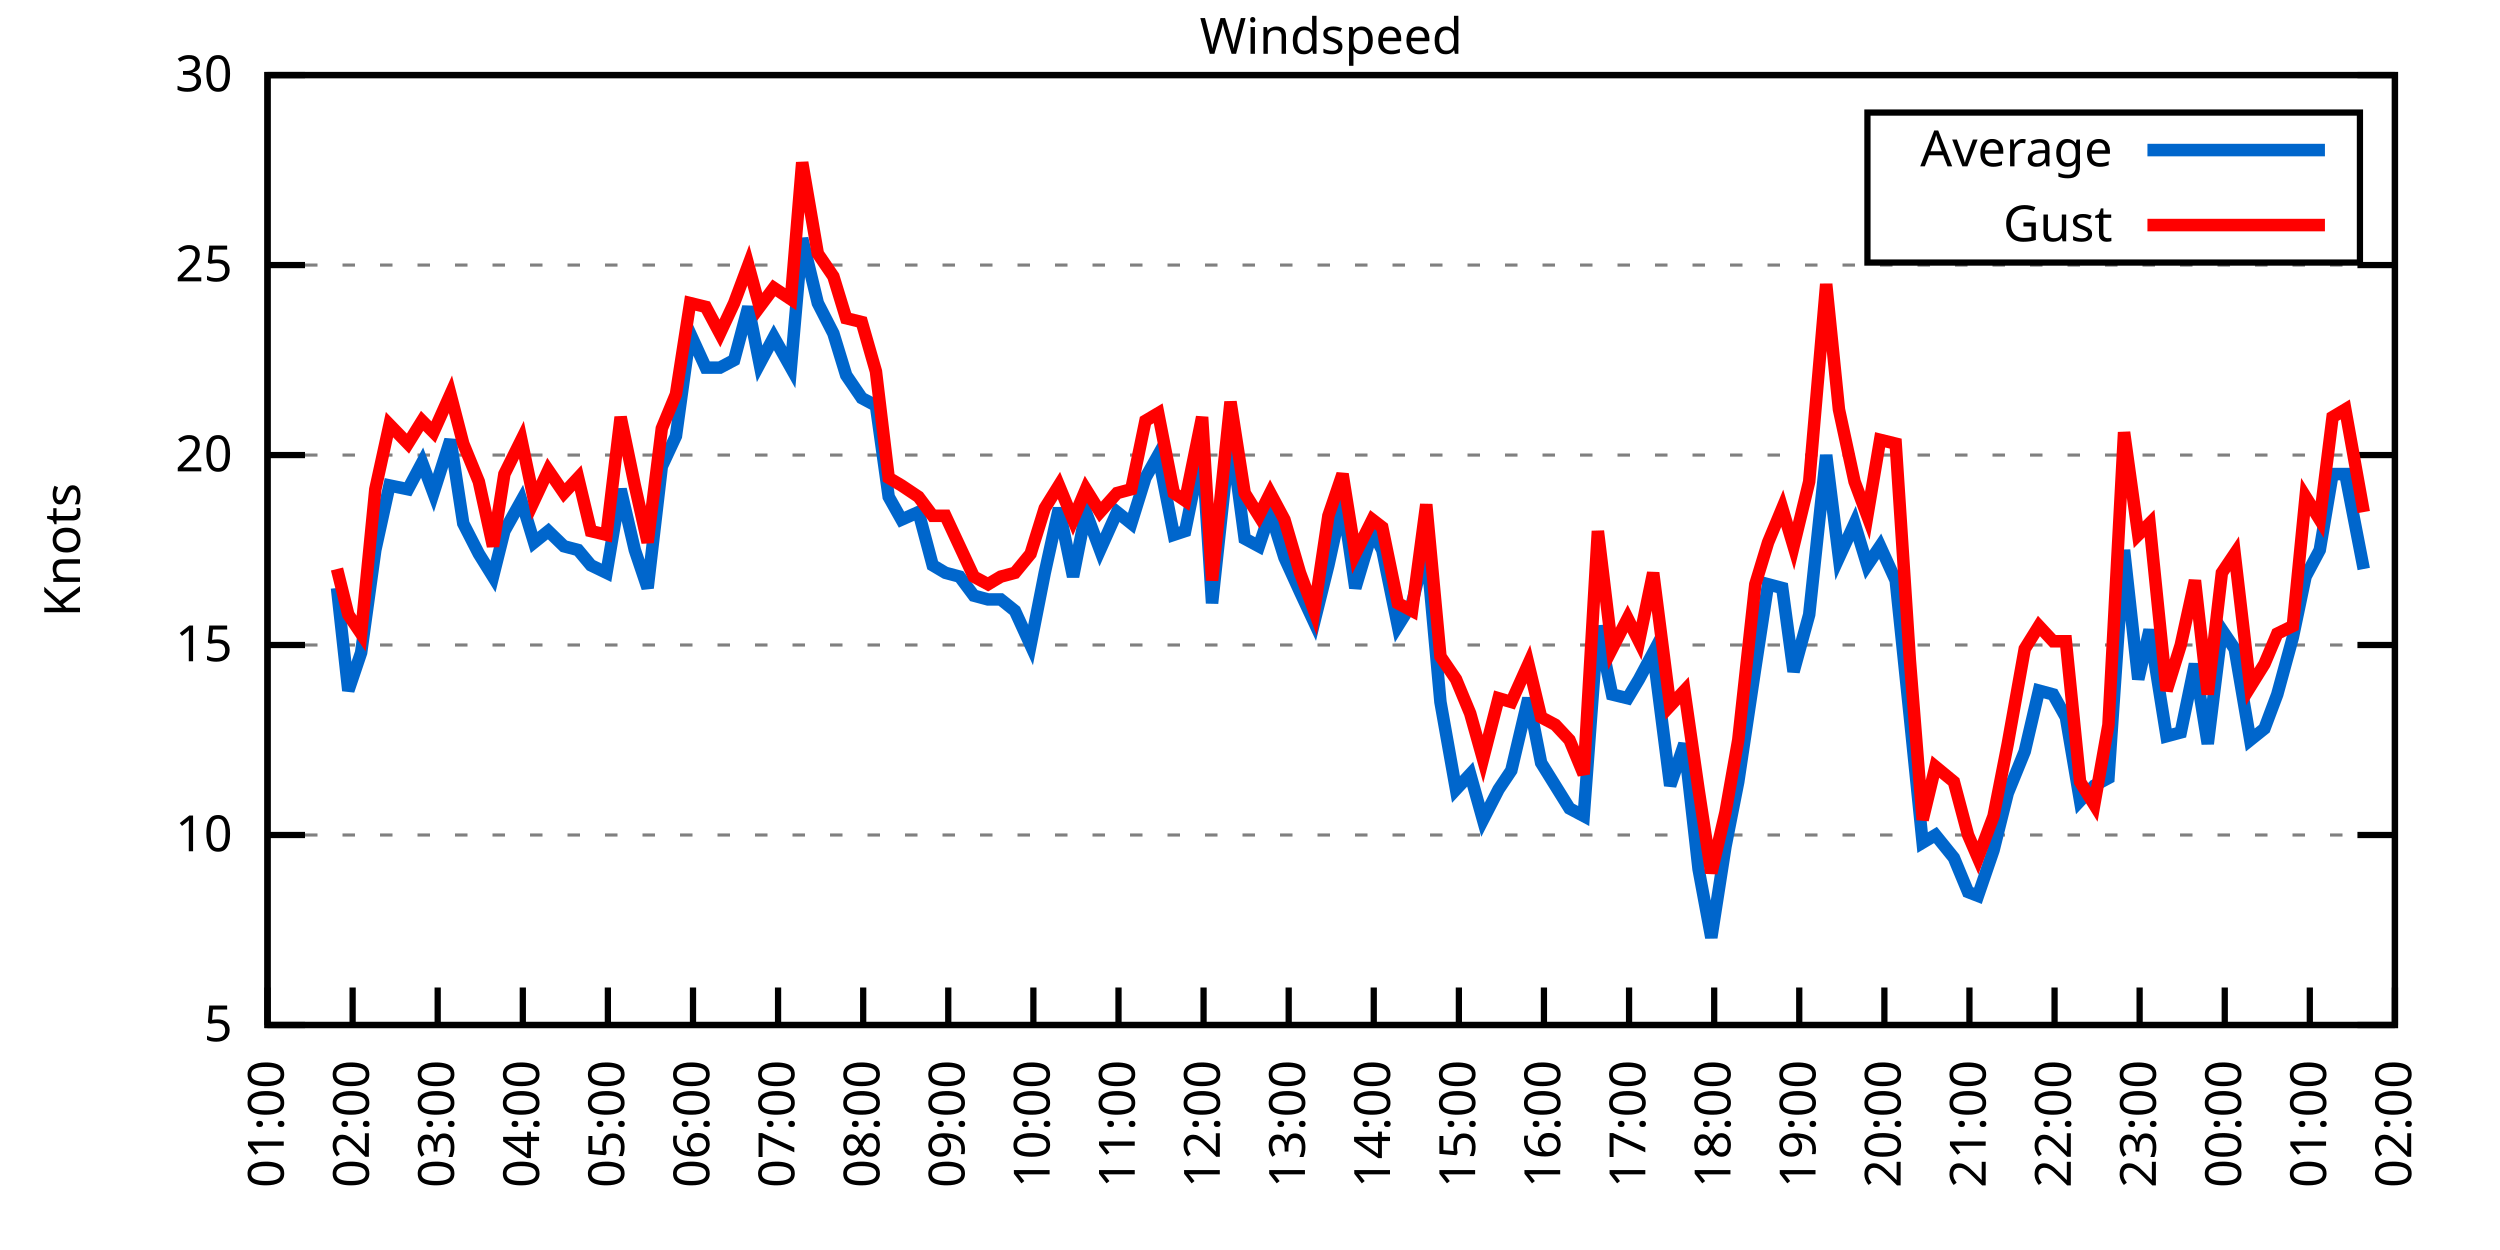
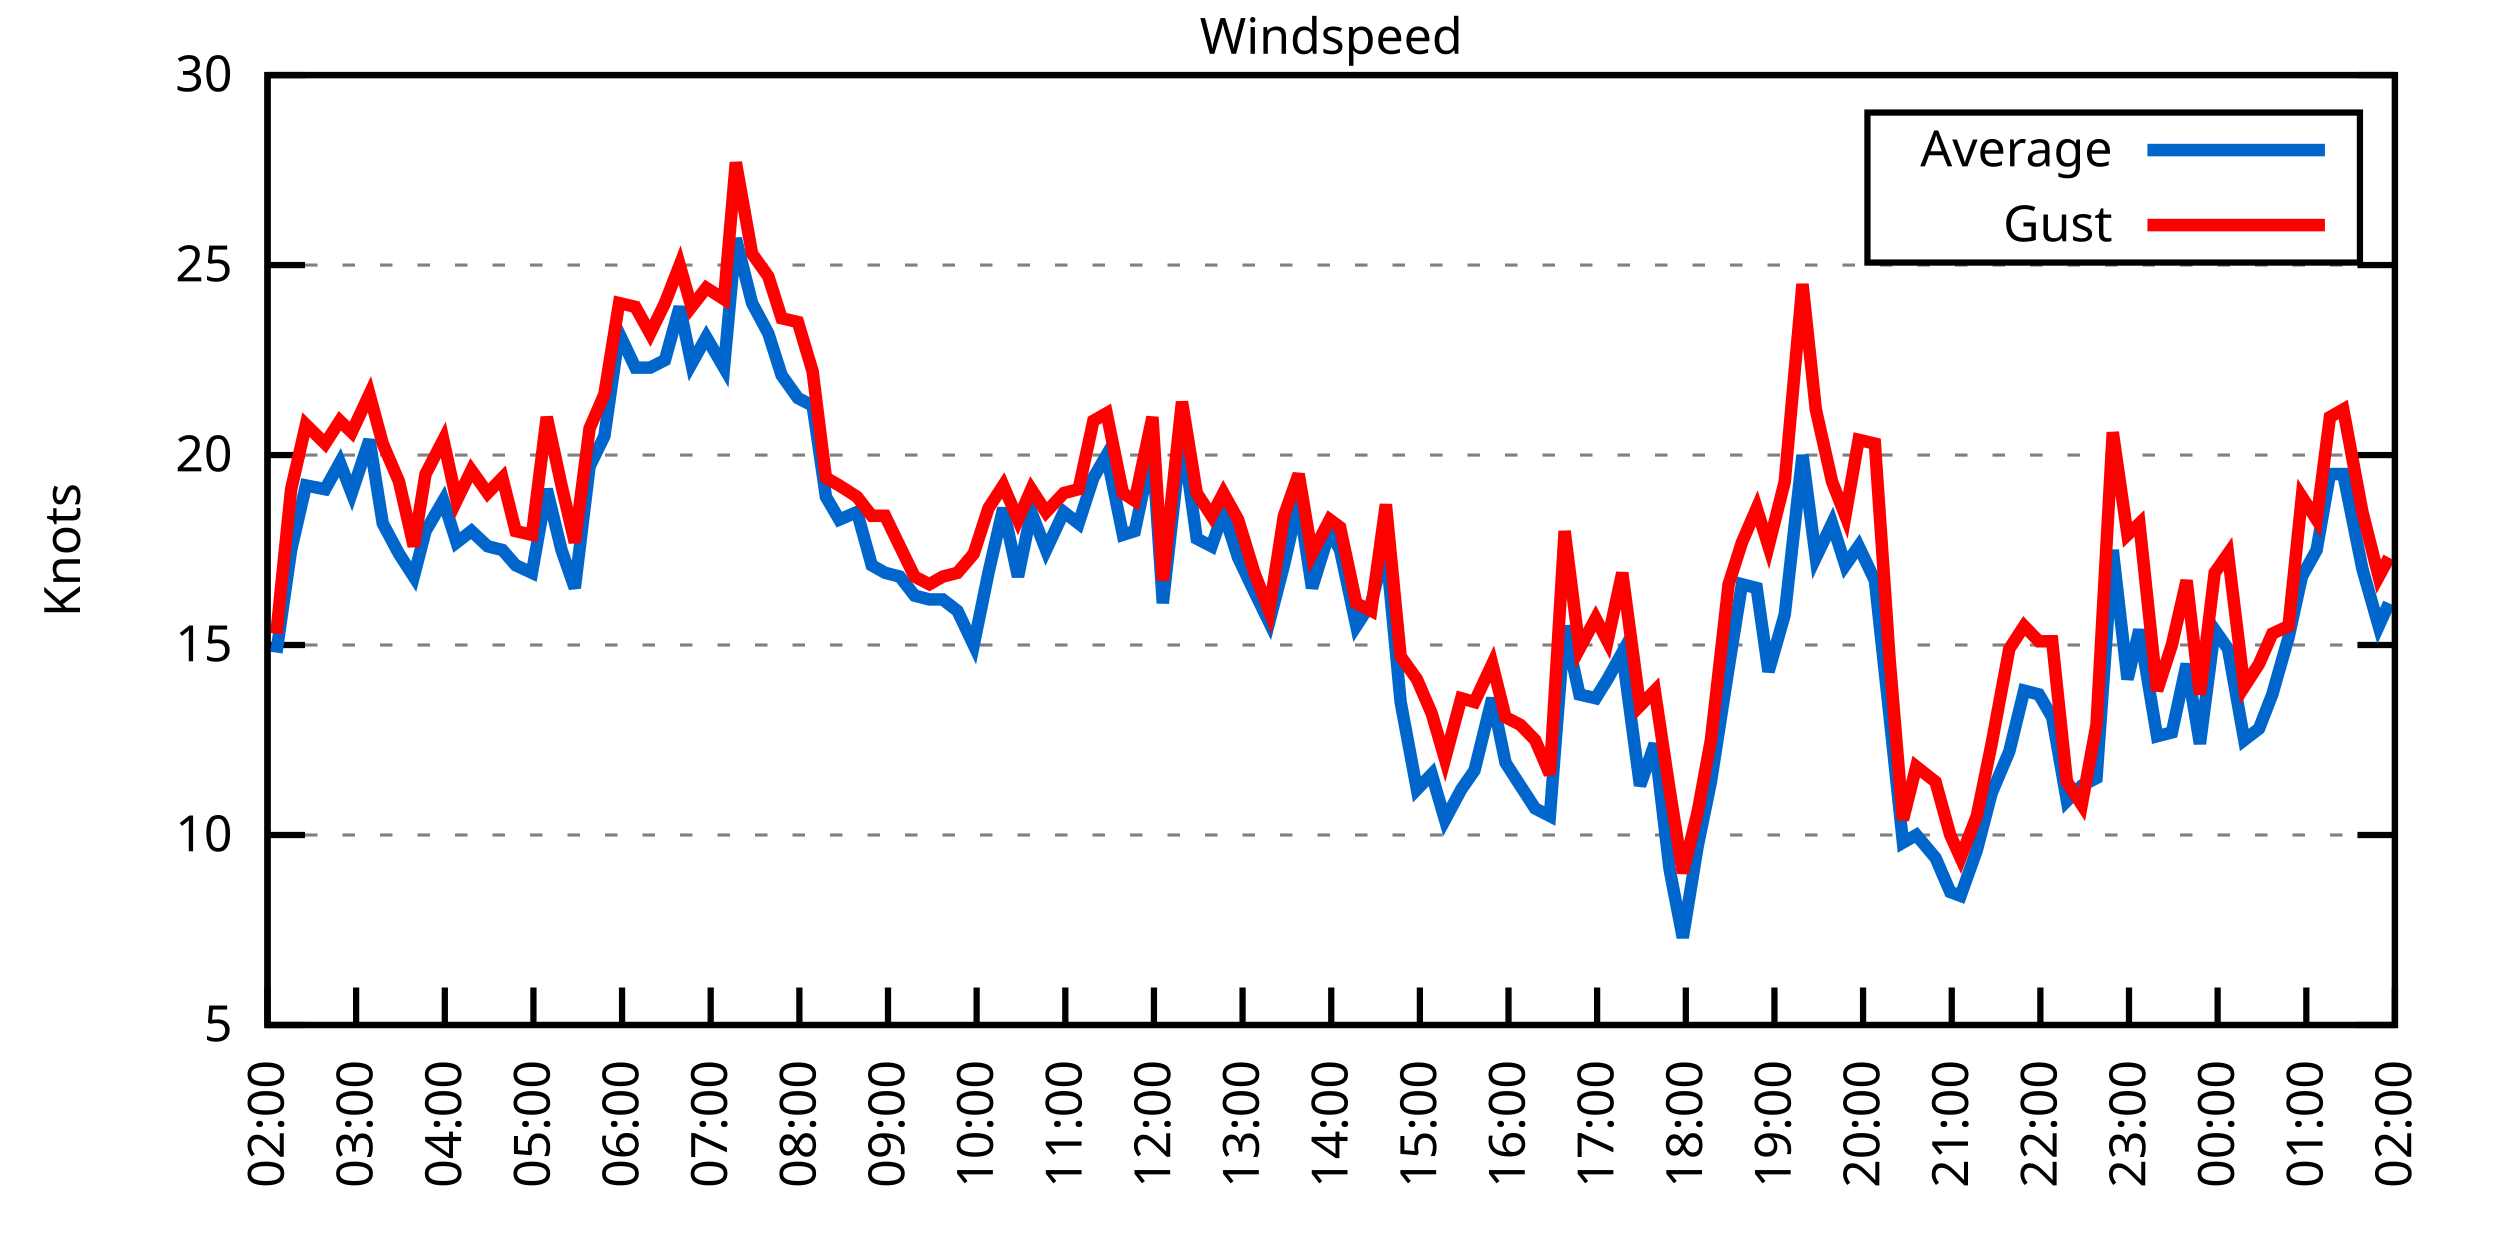
<svg xmlns="http://www.w3.org/2000/svg" xmlns:xlink="http://www.w3.org/1999/xlink" width="400" height="200" viewBox="0 0 400 200">
  <g id="gnuplot_canvas">
    <rect x="0" y="0" width="400" height="200" fill="none" />
    <defs>
      <circle id="gpDot" r="0.5" stroke-width="0.5" stroke="currentColor" />
      <path id="gpPt0" stroke-width="0.333" stroke="currentColor" d="M-1,0 h2 M0,-1 v2" />
      <path id="gpPt1" stroke-width="0.333" stroke="currentColor" d="M-1,-1 L1,1 M1,-1 L-1,1" />
      <path id="gpPt2" stroke-width="0.333" stroke="currentColor" d="M-1,0 L1,0 M0,-1 L0,1 M-1,-1 L1,1 M-1,1 L1,-1" />
      <rect id="gpPt3" stroke-width="0.333" stroke="currentColor" x="-1" y="-1" width="2" height="2" />
      <rect id="gpPt4" stroke-width="0.333" stroke="currentColor" fill="currentColor" x="-1" y="-1" width="2" height="2" />
      <circle id="gpPt5" stroke-width="0.333" stroke="currentColor" cx="0" cy="0" r="1" />
      <use xlink:href="#gpPt5" id="gpPt6" fill="currentColor" stroke="none" />
      <path id="gpPt7" stroke-width="0.333" stroke="currentColor" d="M0,-1.33 L-1.33,0.67 L1.33,0.67 z" />
      <use xlink:href="#gpPt7" id="gpPt8" fill="currentColor" stroke="none" />
      <use xlink:href="#gpPt7" id="gpPt9" stroke="currentColor" transform="rotate(180)" />
      <use xlink:href="#gpPt9" id="gpPt10" fill="currentColor" stroke="none" />
      <use xlink:href="#gpPt3" id="gpPt11" stroke="currentColor" transform="rotate(45)" />
      <use xlink:href="#gpPt11" id="gpPt12" fill="currentColor" stroke="none" />
      <path id="gpPt13" stroke-width="0.333" stroke="currentColor" d="M0,1.330 L1.265,0.411 L0.782,-1.067 L-0.782,-1.076 L-1.265,0.411 z" />
      <use xlink:href="#gpPt13" id="gpPt14" fill="currentColor" stroke="none" />
      <filter id="textbox" filterUnits="objectBoundingBox" x="0" y="0" height="1" width="1">
        <feFlood flood-color="white" flood-opacity="1" result="bgnd" />
        <feComposite in="SourceGraphic" in2="bgnd" operator="atop" />
      </filter>
      <filter id="greybox" filterUnits="objectBoundingBox" x="0" y="0" height="1" width="1">
        <feFlood flood-color="lightgrey" flood-opacity="1" result="grey" />
        <feComposite in="SourceGraphic" in2="grey" operator="atop" />
      </filter>
    </defs>
    <g fill="none" color="white" stroke="currentColor" stroke-width="1.00" stroke-linecap="butt" stroke-linejoin="miter">
</g>
    <g fill="none" color="black" stroke="currentColor" stroke-width="1.00" stroke-linecap="butt" stroke-linejoin="miter">
      <g stroke="none" shape-rendering="crispEdges">
        <polygon fill="rgb(255, 255, 255)" points="42.80,164.00 383.18,164.00 383.18,12.02 42.80,12.02 " />
      </g>
    </g>
    <g fill="none" color="black" stroke="currentColor" stroke-width="1.00" stroke-linecap="butt" stroke-linejoin="miter">
</g>
    <g fill="none" color="black" stroke="black" stroke-width="0.50" stroke-linecap="butt" stroke-linejoin="miter">
</g>
    <g fill="none" color="gray" stroke="currentColor" stroke-width="0.50" stroke-linecap="butt" stroke-linejoin="miter">
      <path stroke="gray" stroke-dasharray="2,4" class="gridline" d="M42.80,164.00 L383.19,164.00  " />
    </g>
    <g fill="none" color="gray" stroke="gray" stroke-width="1.00" stroke-linecap="butt" stroke-linejoin="miter">
</g>
    <g fill="none" color="black" stroke="currentColor" stroke-width="1.00" stroke-linecap="butt" stroke-linejoin="miter">
      <path stroke="black" d="M42.80,164.00 L48.80,164.00 M383.19,164.00 L377.19,164.00  " />
      <g transform="translate(37.20,166.60)" stroke="none" fill="black" font-family="Sans" font-size="8.00" text-anchor="end">
        <text>
          <tspan font-family="Sans"> 5</tspan>
        </text>
      </g>
    </g>
    <g fill="none" color="black" stroke="currentColor" stroke-width="1.00" stroke-linecap="butt" stroke-linejoin="miter">
</g>
    <g fill="none" color="black" stroke="black" stroke-width="0.50" stroke-linecap="butt" stroke-linejoin="miter">
</g>
    <g fill="none" color="gray" stroke="currentColor" stroke-width="0.50" stroke-linecap="butt" stroke-linejoin="miter">
      <path stroke="gray" stroke-dasharray="2,4" class="gridline" d="M42.80,133.60 L383.19,133.60  " />
    </g>
    <g fill="none" color="gray" stroke="gray" stroke-width="1.00" stroke-linecap="butt" stroke-linejoin="miter">
</g>
    <g fill="none" color="black" stroke="currentColor" stroke-width="1.00" stroke-linecap="butt" stroke-linejoin="miter">
      <path stroke="black" d="M42.80,133.60 L48.80,133.60 M383.19,133.60 L377.19,133.60  " />
      <g transform="translate(37.20,136.20)" stroke="none" fill="black" font-family="Sans" font-size="8.00" text-anchor="end">
        <text>
          <tspan font-family="Sans"> 10</tspan>
        </text>
      </g>
    </g>
    <g fill="none" color="black" stroke="currentColor" stroke-width="1.00" stroke-linecap="butt" stroke-linejoin="miter">
</g>
    <g fill="none" color="black" stroke="black" stroke-width="0.50" stroke-linecap="butt" stroke-linejoin="miter">
</g>
    <g fill="none" color="gray" stroke="currentColor" stroke-width="0.50" stroke-linecap="butt" stroke-linejoin="miter">
      <path stroke="gray" stroke-dasharray="2,4" class="gridline" d="M42.80,103.20 L383.19,103.20  " />
    </g>
    <g fill="none" color="gray" stroke="gray" stroke-width="1.00" stroke-linecap="butt" stroke-linejoin="miter">
</g>
    <g fill="none" color="black" stroke="currentColor" stroke-width="1.00" stroke-linecap="butt" stroke-linejoin="miter">
      <path stroke="black" d="M42.80,103.20 L48.80,103.20 M383.19,103.20 L377.19,103.20  " />
      <g transform="translate(37.20,105.80)" stroke="none" fill="black" font-family="Sans" font-size="8.00" text-anchor="end">
        <text>
          <tspan font-family="Sans"> 15</tspan>
        </text>
      </g>
    </g>
    <g fill="none" color="black" stroke="currentColor" stroke-width="1.00" stroke-linecap="butt" stroke-linejoin="miter">
</g>
    <g fill="none" color="black" stroke="black" stroke-width="0.50" stroke-linecap="butt" stroke-linejoin="miter">
</g>
    <g fill="none" color="gray" stroke="currentColor" stroke-width="0.50" stroke-linecap="butt" stroke-linejoin="miter">
      <path stroke="gray" stroke-dasharray="2,4" class="gridline" d="M42.80,72.81 L383.19,72.81  " />
    </g>
    <g fill="none" color="gray" stroke="gray" stroke-width="1.00" stroke-linecap="butt" stroke-linejoin="miter">
</g>
    <g fill="none" color="black" stroke="currentColor" stroke-width="1.00" stroke-linecap="butt" stroke-linejoin="miter">
      <path stroke="black" d="M42.80,72.81 L48.80,72.81 M383.19,72.81 L377.19,72.81  " />
      <g transform="translate(37.20,75.41)" stroke="none" fill="black" font-family="Sans" font-size="8.00" text-anchor="end">
        <text>
          <tspan font-family="Sans"> 20</tspan>
        </text>
      </g>
    </g>
    <g fill="none" color="black" stroke="currentColor" stroke-width="1.00" stroke-linecap="butt" stroke-linejoin="miter">
</g>
    <g fill="none" color="black" stroke="black" stroke-width="0.50" stroke-linecap="butt" stroke-linejoin="miter">
</g>
    <g fill="none" color="gray" stroke="currentColor" stroke-width="0.50" stroke-linecap="butt" stroke-linejoin="miter">
      <path stroke="gray" stroke-dasharray="2,4" class="gridline" d="M42.80,42.41 L383.19,42.41  " />
    </g>
    <g fill="none" color="gray" stroke="gray" stroke-width="1.00" stroke-linecap="butt" stroke-linejoin="miter">
</g>
    <g fill="none" color="black" stroke="currentColor" stroke-width="1.00" stroke-linecap="butt" stroke-linejoin="miter">
      <path stroke="black" d="M42.80,42.41 L48.80,42.41 M383.19,42.41 L377.19,42.41  " />
      <g transform="translate(37.20,45.01)" stroke="none" fill="black" font-family="Sans" font-size="8.00" text-anchor="end">
        <text>
          <tspan font-family="Sans"> 25</tspan>
        </text>
      </g>
    </g>
    <g fill="none" color="black" stroke="currentColor" stroke-width="1.00" stroke-linecap="butt" stroke-linejoin="miter">
</g>
    <g fill="none" color="black" stroke="black" stroke-width="0.50" stroke-linecap="butt" stroke-linejoin="miter">
</g>
    <g fill="none" color="gray" stroke="currentColor" stroke-width="0.50" stroke-linecap="butt" stroke-linejoin="miter">
      <path stroke="gray" stroke-dasharray="2,4" class="gridline" d="M42.80,12.01 L383.19,12.01  " />
    </g>
    <g fill="none" color="gray" stroke="gray" stroke-width="1.00" stroke-linecap="butt" stroke-linejoin="miter">
</g>
    <g fill="none" color="black" stroke="currentColor" stroke-width="1.00" stroke-linecap="butt" stroke-linejoin="miter">
      <path stroke="black" d="M42.80,12.01 L48.80,12.01 M383.19,12.01 L377.19,12.01  " />
      <g transform="translate(37.20,14.61)" stroke="none" fill="black" font-family="Sans" font-size="8.00" text-anchor="end">
        <text>
          <tspan font-family="Sans"> 30</tspan>
        </text>
      </g>
    </g>
    <g fill="none" color="black" stroke="currentColor" stroke-width="1.00" stroke-linecap="butt" stroke-linejoin="miter">
      <path stroke="black" d="M42.80,164.00 L42.80,158.00  " />
      <g transform="translate(45.40,169.60) rotate(270.00)" stroke="none" fill="black" font-family="Sans" font-size="8.00" text-anchor="end">
        <text>
-           <tspan font-family="Sans">01:00</tspan>
-         </text>
-       </g>
-     </g>
-     <g fill="none" color="black" stroke="currentColor" stroke-width="1.00" stroke-linecap="butt" stroke-linejoin="miter">
-       <path stroke="black" d="M56.42,164.00 L56.42,158.00  " />
-       <g transform="translate(59.02,169.60) rotate(270.00)" stroke="none" fill="black" font-family="Sans" font-size="8.00" text-anchor="end">
-         <text>
          <tspan font-family="Sans">02:00</tspan>
        </text>
      </g>
    </g>
    <g fill="none" color="black" stroke="currentColor" stroke-width="1.00" stroke-linecap="butt" stroke-linejoin="miter">
-       <path stroke="black" d="M70.03,164.00 L70.03,158.00  " />
-       <g transform="translate(72.63,169.60) rotate(270.00)" stroke="none" fill="black" font-family="Sans" font-size="8.00" text-anchor="end">
+       <path stroke="black" d="M56.98,164.00 L56.98,158.00  " />
+       <g transform="translate(59.58,169.60) rotate(270.00)" stroke="none" fill="black" font-family="Sans" font-size="8.00" text-anchor="end">
        <text>
          <tspan font-family="Sans">03:00</tspan>
        </text>
      </g>
    </g>
    <g fill="none" color="black" stroke="currentColor" stroke-width="1.00" stroke-linecap="butt" stroke-linejoin="miter">
-       <path stroke="black" d="M83.65,164.00 L83.65,158.00  " />
-       <g transform="translate(86.25,169.60) rotate(270.00)" stroke="none" fill="black" font-family="Sans" font-size="8.00" text-anchor="end">
+       <path stroke="black" d="M71.17,164.00 L71.17,158.00  " />
+       <g transform="translate(73.77,169.60) rotate(270.00)" stroke="none" fill="black" font-family="Sans" font-size="8.00" text-anchor="end">
        <text>
          <tspan font-family="Sans">04:00</tspan>
        </text>
      </g>
    </g>
    <g fill="none" color="black" stroke="currentColor" stroke-width="1.00" stroke-linecap="butt" stroke-linejoin="miter">
-       <path stroke="black" d="M97.26,164.00 L97.26,158.00  " />
-       <g transform="translate(99.86,169.60) rotate(270.00)" stroke="none" fill="black" font-family="Sans" font-size="8.00" text-anchor="end">
+       <path stroke="black" d="M85.35,164.00 L85.35,158.00  " />
+       <g transform="translate(87.95,169.60) rotate(270.00)" stroke="none" fill="black" font-family="Sans" font-size="8.00" text-anchor="end">
        <text>
          <tspan font-family="Sans">05:00</tspan>
        </text>
      </g>
    </g>
    <g fill="none" color="black" stroke="currentColor" stroke-width="1.00" stroke-linecap="butt" stroke-linejoin="miter">
-       <path stroke="black" d="M110.88,164.00 L110.88,158.00  " />
-       <g transform="translate(113.48,169.60) rotate(270.00)" stroke="none" fill="black" font-family="Sans" font-size="8.00" text-anchor="end">
+       <path stroke="black" d="M99.53,164.00 L99.53,158.00  " />
+       <g transform="translate(102.13,169.60) rotate(270.00)" stroke="none" fill="black" font-family="Sans" font-size="8.00" text-anchor="end">
        <text>
          <tspan font-family="Sans">06:00</tspan>
        </text>
      </g>
    </g>
    <g fill="none" color="black" stroke="currentColor" stroke-width="1.00" stroke-linecap="butt" stroke-linejoin="miter">
-       <path stroke="black" d="M124.49,164.00 L124.49,158.00  " />
-       <g transform="translate(127.09,169.60) rotate(270.00)" stroke="none" fill="black" font-family="Sans" font-size="8.00" text-anchor="end">
+       <path stroke="black" d="M113.71,164.00 L113.71,158.00  " />
+       <g transform="translate(116.31,169.60) rotate(270.00)" stroke="none" fill="black" font-family="Sans" font-size="8.00" text-anchor="end">
        <text>
          <tspan font-family="Sans">07:00</tspan>
        </text>
      </g>
    </g>
    <g fill="none" color="black" stroke="currentColor" stroke-width="1.00" stroke-linecap="butt" stroke-linejoin="miter">
-       <path stroke="black" d="M138.11,164.00 L138.11,158.00  " />
-       <g transform="translate(140.71,169.60) rotate(270.00)" stroke="none" fill="black" font-family="Sans" font-size="8.00" text-anchor="end">
+       <path stroke="black" d="M127.90,164.00 L127.90,158.00  " />
+       <g transform="translate(130.50,169.60) rotate(270.00)" stroke="none" fill="black" font-family="Sans" font-size="8.00" text-anchor="end">
        <text>
          <tspan font-family="Sans">08:00</tspan>
        </text>
      </g>
    </g>
    <g fill="none" color="black" stroke="currentColor" stroke-width="1.00" stroke-linecap="butt" stroke-linejoin="miter">
-       <path stroke="black" d="M151.72,164.00 L151.72,158.00  " />
-       <g transform="translate(154.32,169.60) rotate(270.00)" stroke="none" fill="black" font-family="Sans" font-size="8.00" text-anchor="end">
+       <path stroke="black" d="M142.08,164.00 L142.08,158.00  " />
+       <g transform="translate(144.68,169.60) rotate(270.00)" stroke="none" fill="black" font-family="Sans" font-size="8.00" text-anchor="end">
        <text>
          <tspan font-family="Sans">09:00</tspan>
        </text>
      </g>
    </g>
    <g fill="none" color="black" stroke="currentColor" stroke-width="1.00" stroke-linecap="butt" stroke-linejoin="miter">
-       <path stroke="black" d="M165.34,164.00 L165.34,158.00  " />
-       <g transform="translate(167.94,169.60) rotate(270.00)" stroke="none" fill="black" font-family="Sans" font-size="8.00" text-anchor="end">
+       <path stroke="black" d="M156.26,164.00 L156.26,158.00  " />
+       <g transform="translate(158.86,169.60) rotate(270.00)" stroke="none" fill="black" font-family="Sans" font-size="8.00" text-anchor="end">
        <text>
          <tspan font-family="Sans">10:00</tspan>
        </text>
      </g>
    </g>
    <g fill="none" color="black" stroke="currentColor" stroke-width="1.00" stroke-linecap="butt" stroke-linejoin="miter">
-       <path stroke="black" d="M178.96,164.00 L178.96,158.00  " />
-       <g transform="translate(181.56,169.60) rotate(270.00)" stroke="none" fill="black" font-family="Sans" font-size="8.00" text-anchor="end">
+       <path stroke="black" d="M170.45,164.00 L170.45,158.00  " />
+       <g transform="translate(173.05,169.60) rotate(270.00)" stroke="none" fill="black" font-family="Sans" font-size="8.00" text-anchor="end">
        <text>
          <tspan font-family="Sans">11:00</tspan>
        </text>
      </g>
    </g>
    <g fill="none" color="black" stroke="currentColor" stroke-width="1.00" stroke-linecap="butt" stroke-linejoin="miter">
-       <path stroke="black" d="M192.57,164.00 L192.57,158.00  " />
-       <g transform="translate(195.17,169.60) rotate(270.00)" stroke="none" fill="black" font-family="Sans" font-size="8.00" text-anchor="end">
+       <path stroke="black" d="M184.63,164.00 L184.63,158.00  " />
+       <g transform="translate(187.23,169.60) rotate(270.00)" stroke="none" fill="black" font-family="Sans" font-size="8.00" text-anchor="end">
        <text>
          <tspan font-family="Sans">12:00</tspan>
        </text>
      </g>
    </g>
    <g fill="none" color="black" stroke="currentColor" stroke-width="1.00" stroke-linecap="butt" stroke-linejoin="miter">
-       <path stroke="black" d="M206.19,164.00 L206.19,158.00  " />
-       <g transform="translate(208.79,169.60) rotate(270.00)" stroke="none" fill="black" font-family="Sans" font-size="8.00" text-anchor="end">
+       <path stroke="black" d="M198.81,164.00 L198.81,158.00  " />
+       <g transform="translate(201.41,169.60) rotate(270.00)" stroke="none" fill="black" font-family="Sans" font-size="8.00" text-anchor="end">
        <text>
          <tspan font-family="Sans">13:00</tspan>
        </text>
      </g>
    </g>
    <g fill="none" color="black" stroke="currentColor" stroke-width="1.00" stroke-linecap="butt" stroke-linejoin="miter">
-       <path stroke="black" d="M219.80,164.00 L219.80,158.00  " />
-       <g transform="translate(222.40,169.60) rotate(270.00)" stroke="none" fill="black" font-family="Sans" font-size="8.00" text-anchor="end">
+       <path stroke="black" d="M213.00,164.00 L213.00,158.00  " />
+       <g transform="translate(215.60,169.60) rotate(270.00)" stroke="none" fill="black" font-family="Sans" font-size="8.00" text-anchor="end">
        <text>
          <tspan font-family="Sans">14:00</tspan>
        </text>
      </g>
    </g>
    <g fill="none" color="black" stroke="currentColor" stroke-width="1.00" stroke-linecap="butt" stroke-linejoin="miter">
-       <path stroke="black" d="M233.42,164.00 L233.42,158.00  " />
-       <g transform="translate(236.02,169.60) rotate(270.00)" stroke="none" fill="black" font-family="Sans" font-size="8.00" text-anchor="end">
+       <path stroke="black" d="M227.18,164.00 L227.18,158.00  " />
+       <g transform="translate(229.78,169.60) rotate(270.00)" stroke="none" fill="black" font-family="Sans" font-size="8.00" text-anchor="end">
        <text>
          <tspan font-family="Sans">15:00</tspan>
        </text>
      </g>
    </g>
    <g fill="none" color="black" stroke="currentColor" stroke-width="1.00" stroke-linecap="butt" stroke-linejoin="miter">
-       <path stroke="black" d="M247.03,164.00 L247.03,158.00  " />
-       <g transform="translate(249.63,169.60) rotate(270.00)" stroke="none" fill="black" font-family="Sans" font-size="8.00" text-anchor="end">
+       <path stroke="black" d="M241.36,164.00 L241.36,158.00  " />
+       <g transform="translate(243.96,169.60) rotate(270.00)" stroke="none" fill="black" font-family="Sans" font-size="8.00" text-anchor="end">
        <text>
          <tspan font-family="Sans">16:00</tspan>
        </text>
      </g>
    </g>
    <g fill="none" color="black" stroke="currentColor" stroke-width="1.00" stroke-linecap="butt" stroke-linejoin="miter">
-       <path stroke="black" d="M260.65,164.00 L260.65,158.00  " />
-       <g transform="translate(263.25,169.60) rotate(270.00)" stroke="none" fill="black" font-family="Sans" font-size="8.00" text-anchor="end">
+       <path stroke="black" d="M255.54,164.00 L255.54,158.00  " />
+       <g transform="translate(258.14,169.60) rotate(270.00)" stroke="none" fill="black" font-family="Sans" font-size="8.00" text-anchor="end">
        <text>
          <tspan font-family="Sans">17:00</tspan>
        </text>
      </g>
    </g>
    <g fill="none" color="black" stroke="currentColor" stroke-width="1.00" stroke-linecap="butt" stroke-linejoin="miter">
-       <path stroke="black" d="M274.27,164.00 L274.27,158.00  " />
-       <g transform="translate(276.87,169.60) rotate(270.00)" stroke="none" fill="black" font-family="Sans" font-size="8.00" text-anchor="end">
+       <path stroke="black" d="M269.73,164.00 L269.73,158.00  " />
+       <g transform="translate(272.33,169.60) rotate(270.00)" stroke="none" fill="black" font-family="Sans" font-size="8.00" text-anchor="end">
        <text>
          <tspan font-family="Sans">18:00</tspan>
        </text>
      </g>
    </g>
    <g fill="none" color="black" stroke="currentColor" stroke-width="1.00" stroke-linecap="butt" stroke-linejoin="miter">
-       <path stroke="black" d="M287.88,164.00 L287.88,158.00  " />
-       <g transform="translate(290.48,169.60) rotate(270.00)" stroke="none" fill="black" font-family="Sans" font-size="8.00" text-anchor="end">
+       <path stroke="black" d="M283.91,164.00 L283.91,158.00  " />
+       <g transform="translate(286.51,169.60) rotate(270.00)" stroke="none" fill="black" font-family="Sans" font-size="8.00" text-anchor="end">
        <text>
          <tspan font-family="Sans">19:00</tspan>
        </text>
      </g>
    </g>
    <g fill="none" color="black" stroke="currentColor" stroke-width="1.00" stroke-linecap="butt" stroke-linejoin="miter">
-       <path stroke="black" d="M301.50,164.00 L301.50,158.00  " />
-       <g transform="translate(304.10,169.60) rotate(270.00)" stroke="none" fill="black" font-family="Sans" font-size="8.00" text-anchor="end">
+       <path stroke="black" d="M298.09,164.00 L298.09,158.00  " />
+       <g transform="translate(300.69,169.60) rotate(270.00)" stroke="none" fill="black" font-family="Sans" font-size="8.00" text-anchor="end">
        <text>
          <tspan font-family="Sans">20:00</tspan>
        </text>
      </g>
    </g>
    <g fill="none" color="black" stroke="currentColor" stroke-width="1.00" stroke-linecap="butt" stroke-linejoin="miter">
-       <path stroke="black" d="M315.11,164.00 L315.11,158.00  " />
-       <g transform="translate(317.71,169.60) rotate(270.00)" stroke="none" fill="black" font-family="Sans" font-size="8.00" text-anchor="end">
+       <path stroke="black" d="M312.28,164.00 L312.28,158.00  " />
+       <g transform="translate(314.88,169.60) rotate(270.00)" stroke="none" fill="black" font-family="Sans" font-size="8.00" text-anchor="end">
        <text>
          <tspan font-family="Sans">21:00</tspan>
        </text>
      </g>
    </g>
    <g fill="none" color="black" stroke="currentColor" stroke-width="1.00" stroke-linecap="butt" stroke-linejoin="miter">
-       <path stroke="black" d="M328.73,164.00 L328.73,158.00  " />
-       <g transform="translate(331.33,169.60) rotate(270.00)" stroke="none" fill="black" font-family="Sans" font-size="8.00" text-anchor="end">
+       <path stroke="black" d="M326.46,164.00 L326.46,158.00  " />
+       <g transform="translate(329.06,169.60) rotate(270.00)" stroke="none" fill="black" font-family="Sans" font-size="8.00" text-anchor="end">
        <text>
          <tspan font-family="Sans">22:00</tspan>
        </text>
      </g>
    </g>
    <g fill="none" color="black" stroke="currentColor" stroke-width="1.00" stroke-linecap="butt" stroke-linejoin="miter">
-       <path stroke="black" d="M342.34,164.00 L342.34,158.00  " />
-       <g transform="translate(344.94,169.60) rotate(270.00)" stroke="none" fill="black" font-family="Sans" font-size="8.00" text-anchor="end">
+       <path stroke="black" d="M340.64,164.00 L340.64,158.00  " />
+       <g transform="translate(343.24,169.60) rotate(270.00)" stroke="none" fill="black" font-family="Sans" font-size="8.00" text-anchor="end">
        <text>
          <tspan font-family="Sans">23:00</tspan>
        </text>
      </g>
    </g>
    <g fill="none" color="black" stroke="currentColor" stroke-width="1.00" stroke-linecap="butt" stroke-linejoin="miter">
-       <path stroke="black" d="M355.96,164.00 L355.96,158.00  " />
-       <g transform="translate(358.56,169.60) rotate(270.00)" stroke="none" fill="black" font-family="Sans" font-size="8.00" text-anchor="end">
+       <path stroke="black" d="M354.82,164.00 L354.82,158.00  " />
+       <g transform="translate(357.42,169.60) rotate(270.00)" stroke="none" fill="black" font-family="Sans" font-size="8.00" text-anchor="end">
        <text>
          <tspan font-family="Sans">00:00</tspan>
        </text>
      </g>
    </g>
    <g fill="none" color="black" stroke="currentColor" stroke-width="1.00" stroke-linecap="butt" stroke-linejoin="miter">
-       <path stroke="black" d="M369.57,164.00 L369.57,158.00  " />
-       <g transform="translate(372.17,169.60) rotate(270.00)" stroke="none" fill="black" font-family="Sans" font-size="8.00" text-anchor="end">
+       <path stroke="black" d="M369.01,164.00 L369.01,158.00  " />
+       <g transform="translate(371.61,169.60) rotate(270.00)" stroke="none" fill="black" font-family="Sans" font-size="8.00" text-anchor="end">
        <text>
          <tspan font-family="Sans">01:00</tspan>
        </text>
      </g>
    </g>
    <g fill="none" color="black" stroke="currentColor" stroke-width="1.00" stroke-linecap="butt" stroke-linejoin="miter">
      <path stroke="black" d="M383.19,164.00 L383.19,158.00  " />
      <g transform="translate(385.79,169.60) rotate(270.00)" stroke="none" fill="black" font-family="Sans" font-size="8.00" text-anchor="end">
        <text>
          <tspan font-family="Sans">02:00</tspan>
        </text>
      </g>
    </g>
    <g fill="none" color="black" stroke="currentColor" stroke-width="1.00" stroke-linecap="butt" stroke-linejoin="miter">
</g>
    <g fill="none" color="black" stroke="currentColor" stroke-width="1.00" stroke-linecap="butt" stroke-linejoin="miter">
      <path stroke="black" d="M42.80,12.01 L42.80,164.00 L383.19,164.00 L383.19,12.01 L42.80,12.01 Z  " />
    </g>
    <g fill="none" color="black" stroke="currentColor" stroke-width="1.00" stroke-linecap="butt" stroke-linejoin="miter">
</g>
    <g fill="none" color="black" stroke="currentColor" stroke-width="1.00" stroke-linecap="butt" stroke-linejoin="miter">
      <path stroke="black" d="M298.79,42.01 L298.79,18.01 L377.59,18.01 L377.59,42.01 L298.79,42.01 Z  " />
    </g>
    <g id="Windspeed_plot_1">
      <g fill="none" color="white" stroke="black" stroke-width="2.00" stroke-linecap="butt" stroke-linejoin="miter">
</g>
      <g fill="none" color="black" stroke="currentColor" stroke-width="2.00" stroke-linecap="butt" stroke-linejoin="miter">
        <g transform="translate(337.99,26.61)" stroke="none" fill="black" font-family="Sans" font-size="8.00" text-anchor="end">
          <text>
            <tspan font-family="Sans">Average</tspan>
          </text>
        </g>
      </g>
      <g fill="none" color="black" stroke="currentColor" stroke-width="2.00" stroke-linecap="butt" stroke-linejoin="miter">
-         <path stroke="rgb(  0, 102, 204)" d="M343.59,24.01 L371.99,24.01 M53.92,94.08 L55.73,110.50 L57.78,104.42 L60.05,88.00 L62.32,77.67 L65.27,78.28   L67.54,74.02 L69.35,78.89 L72.07,70.37 L74.12,83.75 L76.61,88.61 L78.88,92.26 L80.70,84.97 L83.42,80.10   L85.46,86.79 L87.73,84.97 L90.23,87.40 L92.50,88.00 L94.54,90.44 L97.04,91.65 L99.30,78.28 L101.57,88.00   L103.62,94.08 L105.89,74.63 L108.15,69.77 L110.42,53.35 L112.92,58.82 L115.19,58.82 L117.46,57.61 L119.73,49.10   L121.54,58.21 L123.81,53.96 L126.54,58.82 L128.35,38.15 L130.85,48.49 L133.34,53.35 L135.39,60.04 L137.88,63.69   L140.15,64.90 L142.19,79.49 L144.24,83.14 L146.96,81.93 L149.23,90.44 L151.27,91.65 L153.54,92.26 L155.81,95.30   L158.08,95.91 L160.12,95.91 L162.39,97.73 L164.89,103.20 L167.16,91.65 L169.43,81.32 L171.69,92.26 L173.74,81.93   L176.01,88.00 L178.73,81.93 L181.00,83.75 L183.27,76.45 L185.31,72.81 L187.81,85.57 L189.62,84.97 L192.34,71.59   L193.93,96.52 L196.88,69.16 L199.15,86.18 L201.42,87.40 L203.24,81.93 L205.51,89.22 L208.00,94.69 L210.27,99.56   L212.54,90.44 L214.81,80.10 L216.85,94.08 L219.58,84.97 L221.16,88.00 L223.66,100.16 L225.93,96.52 L228.20,87.40   L230.47,112.32 L232.96,126.31 L235.23,123.87 L237.28,131.17 L239.77,126.31 L241.81,123.27 L244.54,111.72 L246.58,122.05   L248.85,125.70 L251.12,129.35 L253.39,130.56 L255.66,100.16 L257.93,111.11 L260.42,111.72 L262.24,108.68 L264.51,104.42   L267.23,125.70 L269.50,119.01 L271.77,139.07 L273.81,150.02 L276.08,135.43 L278.12,125.09 L280.85,106.85 L282.89,93.48   L285.16,94.08 L286.97,107.46 L289.47,98.34 L292.19,72.81 L294.23,89.22 L296.73,83.75 L298.77,90.44 L300.82,87.40   L303.31,92.87 L305.58,114.76 L307.62,134.82 L309.67,133.60 L312.62,137.25 L314.89,142.72 L316.47,143.33 L318.97,136.03   L321.24,126.91 L323.96,120.23 L326.23,110.50 L328.50,111.11 L330.54,114.76 L332.81,128.13 L335.08,125.70 L337.35,124.48   L339.85,88.00 L342.12,108.68 L343.93,100.77 L346.65,117.80 L348.92,117.19 L351.19,106.24 L353.24,119.01 L355.50,100.77   L357.55,103.81 L360.04,118.40 L362.31,116.58 L364.36,111.11 L366.85,101.99 L368.89,92.26 L371.16,88.00 L373.21,75.85   L375.25,75.85 L378.20,91.04  " />
+         <path stroke="rgb(  0, 102, 204)" d="M343.59,24.01 L371.99,24.01 M44.22,104.42 L46.58,88.00 L48.95,77.67 L52.02,78.28 L54.38,74.02 L56.27,78.89   L59.11,70.37 L61.24,83.75 L63.84,88.61 L66.20,92.26 L68.09,84.97 L70.93,80.10 L73.06,86.79 L75.42,84.97   L78.02,87.40 L80.38,88.00 L82.51,90.44 L85.11,91.65 L87.48,78.28 L89.84,88.00 L91.97,94.08 L94.33,74.63   L96.70,69.77 L99.06,53.35 L101.66,58.82 L104.02,58.82 L106.39,57.61 L108.75,49.10 L110.64,58.21 L113.01,53.96   L115.84,58.82 L117.73,38.15 L120.33,48.49 L122.93,53.35 L125.06,60.04 L127.66,63.69 L130.02,64.90 L132.15,79.49   L134.28,83.14 L137.12,81.93 L139.48,90.44 L141.61,91.65 L143.97,92.26 L146.34,95.30 L148.70,95.91 L150.83,95.91   L153.19,97.73 L155.79,103.20 L158.15,91.65 L160.52,81.32 L162.88,92.26 L165.01,81.93 L167.37,88.00 L170.21,81.93   L172.57,83.75 L174.94,76.45 L177.06,72.81 L179.67,85.57 L181.56,84.97 L184.39,71.59 L186.05,96.52 L189.12,69.16   L191.48,86.18 L193.85,87.40 L195.74,81.93 L198.10,89.22 L200.70,94.69 L203.07,99.56 L205.43,90.44 L207.79,80.10   L209.92,94.08 L212.76,84.97 L214.41,88.00 L217.01,100.16 L219.38,96.52 L221.74,87.40 L224.10,112.32 L226.71,126.31   L229.07,123.87 L231.20,131.17 L233.80,126.31 L235.92,123.27 L238.76,111.72 L240.89,122.05 L243.25,125.70 L245.62,129.35   L247.98,130.56 L250.34,100.16 L252.71,111.11 L255.31,111.72 L257.20,108.68 L259.56,104.42 L262.40,125.70 L264.76,119.01   L267.13,139.07 L269.25,150.02 L271.62,135.43 L273.75,125.09 L276.58,106.85 L278.71,93.48 L281.07,94.08 L282.96,107.46   L285.56,98.34 L288.40,72.81 L290.53,89.22 L293.13,83.75 L295.26,90.44 L297.38,87.40 L299.98,92.87 L302.35,114.76   L304.47,134.82 L306.60,133.60 L309.68,137.25 L312.04,142.72 L313.69,143.33 L316.29,136.03 L318.66,126.91 L321.49,120.23   L323.86,110.50 L326.22,111.11 L328.35,114.76 L330.71,128.13 L333.08,125.70 L335.44,124.48 L338.04,88.00 L340.40,108.68   L342.30,100.77 L345.13,117.80 L347.50,117.19 L349.86,106.24 L351.99,119.01 L354.35,100.77 L356.48,103.81 L359.08,118.40   L361.44,116.58 L363.57,111.11 L366.17,101.99 L368.30,92.26 L370.66,88.00 L372.79,75.85 L374.92,75.85 L377.99,91.04   L380.59,100.16 L382.24,96.52  " />
      </g>
    </g>
    <g id="Windspeed_plot_2">
      <g fill="none" color="black" stroke="currentColor" stroke-width="2.00" stroke-linecap="butt" stroke-linejoin="miter">
        <g transform="translate(337.99,38.61)" stroke="none" fill="black" font-family="Sans" font-size="8.00" text-anchor="end">
          <text>
            <tspan font-family="Sans">Gust</tspan>
          </text>
        </g>
      </g>
      <g fill="none" color="black" stroke="currentColor" stroke-width="2.00" stroke-linecap="butt" stroke-linejoin="miter">
-         <path stroke="rgb(255,   0,   0)" d="M343.59,36.01 L371.99,36.01 M53.92,91.04 L55.73,98.34 L57.78,101.38 L60.05,78.28 L62.32,67.94 L65.27,70.98   L67.54,67.33 L69.35,69.16 L72.07,63.08 L74.12,70.98 L76.61,77.06 L78.88,87.40 L80.70,75.85 L83.42,70.37   L85.46,80.10 L87.73,75.24 L90.23,78.89 L92.50,76.45 L94.54,84.97 L97.04,85.57 L99.30,66.73 L101.57,77.67   L103.62,86.79 L105.89,68.55 L108.15,63.08 L110.42,48.49 L112.92,49.10 L115.19,53.35 L117.46,48.49 L119.73,42.41   L121.54,49.10 L123.81,46.06 L126.54,47.88 L128.35,25.99 L130.85,40.58 L133.34,44.23 L135.39,50.92 L137.88,51.53   L140.15,59.43 L142.19,76.45 L144.24,77.67 L146.96,79.49 L149.23,82.53 L151.27,82.53 L153.54,87.40 L155.81,92.26   L158.08,93.48 L160.12,92.26 L162.39,91.65 L164.89,88.61 L167.16,81.32 L169.43,77.67 L171.69,83.14 L173.74,78.28   L176.01,81.93 L178.73,78.89 L181.00,78.28 L183.27,67.33 L185.31,66.12 L187.81,78.89 L189.62,80.10 L192.34,66.73   L193.93,92.87 L196.88,64.29 L199.15,78.89 L201.42,82.53 L203.24,78.89 L205.51,83.14 L208.00,91.65 L210.27,97.73   L212.54,82.53 L214.81,75.85 L216.85,88.61 L219.58,83.14 L221.16,84.36 L223.66,96.52 L225.93,97.73 L228.20,80.71   L230.47,105.03 L232.96,108.68 L235.23,114.15 L237.28,121.44 L239.77,111.72 L241.81,112.32 L244.54,106.24 L246.58,114.76   L248.85,115.97 L251.12,118.40 L253.39,123.87 L255.66,84.97 L257.93,103.81 L260.42,98.95 L262.24,102.60 L264.51,91.65   L267.23,112.93 L269.50,110.50 L271.77,126.31 L273.81,139.68 L276.08,129.95 L278.12,118.40 L280.85,93.48 L282.89,86.79   L285.16,81.32 L286.97,87.40 L289.47,77.06 L292.19,45.45 L294.23,65.51 L296.73,77.06 L298.77,82.53 L300.82,70.37   L303.31,70.98 L305.58,105.64 L307.62,131.17 L309.67,122.66 L312.62,125.09 L314.89,133.60 L316.47,137.25 L318.97,130.56   L321.24,119.01 L323.96,103.81 L326.23,100.16 L328.50,102.60 L330.54,102.60 L332.81,125.09 L335.08,128.74 L337.35,115.97   L339.85,69.16 L342.12,85.57 L343.93,83.75 L346.65,110.50 L348.92,103.20 L351.19,92.87 L353.24,111.11 L355.50,91.65   L357.55,88.61 L360.04,109.89 L362.31,106.24 L364.36,101.38 L366.85,100.16 L368.89,79.49 L371.16,83.14 L373.21,66.73   L375.25,65.51 L378.20,81.93  " />
+         <path stroke="rgb(255,   0,   0)" d="M343.59,36.01 L371.99,36.01 M44.22,101.38 L46.58,78.28 L48.95,67.94 L52.02,70.98 L54.38,67.33 L56.27,69.16   L59.11,63.08 L61.24,70.98 L63.84,77.06 L66.20,87.40 L68.09,75.85 L70.93,70.37 L73.06,80.10 L75.42,75.24   L78.02,78.89 L80.38,76.45 L82.51,84.97 L85.11,85.57 L87.48,66.73 L89.84,77.67 L91.97,86.79 L94.33,68.55   L96.70,63.08 L99.06,48.49 L101.66,49.10 L104.02,53.35 L106.39,48.49 L108.75,42.41 L110.64,49.10 L113.01,46.06   L115.84,47.88 L117.73,25.99 L120.33,40.58 L122.93,44.23 L125.06,50.92 L127.66,51.53 L130.02,59.43 L132.15,76.45   L134.28,77.67 L137.12,79.49 L139.48,82.53 L141.61,82.53 L143.97,87.40 L146.34,92.26 L148.70,93.48 L150.83,92.26   L153.19,91.65 L155.79,88.61 L158.15,81.32 L160.52,77.67 L162.88,83.14 L165.01,78.28 L167.37,81.93 L170.21,78.89   L172.57,78.28 L174.94,67.33 L177.06,66.12 L179.67,78.89 L181.56,80.10 L184.39,66.73 L186.05,92.87 L189.12,64.29   L191.48,78.89 L193.85,82.53 L195.74,78.89 L198.10,83.14 L200.70,91.65 L203.07,97.73 L205.43,82.53 L207.79,75.85   L209.92,88.61 L212.76,83.14 L214.41,84.36 L217.01,96.52 L219.38,97.73 L221.74,80.71 L224.10,105.03 L226.71,108.68   L229.07,114.15 L231.20,121.44 L233.80,111.72 L235.92,112.32 L238.76,106.24 L240.89,114.76 L243.25,115.97 L245.62,118.40   L247.98,123.87 L250.34,84.97 L252.71,103.81 L255.31,98.95 L257.20,102.60 L259.56,91.65 L262.40,112.93 L264.76,110.50   L267.13,126.31 L269.25,139.68 L271.62,129.95 L273.75,118.40 L276.58,93.48 L278.71,86.79 L281.07,81.32 L282.96,87.40   L285.56,77.06 L288.40,45.45 L290.53,65.51 L293.13,77.06 L295.26,82.53 L297.38,70.37 L299.98,70.98 L302.35,105.64   L304.47,131.17 L306.60,122.66 L309.68,125.09 L312.04,133.60 L313.69,137.25 L316.29,130.56 L318.66,119.01 L321.49,103.81   L323.86,100.16 L326.22,102.60 L328.35,102.60 L330.71,125.09 L333.08,128.74 L335.44,115.97 L338.04,69.16 L340.40,85.57   L342.30,83.75 L345.13,110.50 L347.50,103.20 L349.86,92.87 L351.99,111.11 L354.35,91.65 L356.48,88.61 L359.08,109.89   L361.44,106.24 L363.57,101.38 L366.17,100.16 L368.30,79.49 L370.66,83.14 L372.79,66.73 L374.92,65.51 L377.99,81.93   L380.59,92.26 L382.24,89.22  " />
      </g>
    </g>
    <g fill="none" color="black" stroke="currentColor" stroke-width="2.00" stroke-linecap="butt" stroke-linejoin="miter">
</g>
    <g fill="none" color="black" stroke="black" stroke-width="1.00" stroke-linecap="butt" stroke-linejoin="miter">
</g>
    <g fill="none" color="black" stroke="currentColor" stroke-width="1.00" stroke-linecap="butt" stroke-linejoin="miter">
      <path stroke="black" d="M42.80,12.01 L42.80,164.00 L383.19,164.00 L383.19,12.01 L42.80,12.01 Z  " />
      <g transform="translate(12.80,88.01) rotate(270.00)" stroke="none" fill="black" font-family="Sans" font-size="8.00" text-anchor="middle">
        <text>
          <tspan font-family="Sans">Knots</tspan>
        </text>
      </g>
    </g>
    <g fill="none" color="black" stroke="currentColor" stroke-width="1.00" stroke-linecap="butt" stroke-linejoin="miter">
</g>
    <g fill="none" color="black" stroke="currentColor" stroke-width="1.00" stroke-linecap="butt" stroke-linejoin="miter">
      <g transform="translate(212.99,8.61)" stroke="none" fill="black" font-family="Sans" font-size="8.00" text-anchor="middle">
        <text>
          <tspan font-family="Sans">Windspeed</tspan>
        </text>
      </g>
    </g>
    <g fill="none" color="black" stroke="currentColor" stroke-width="1.00" stroke-linecap="butt" stroke-linejoin="miter">
</g>
  </g>
</svg>
